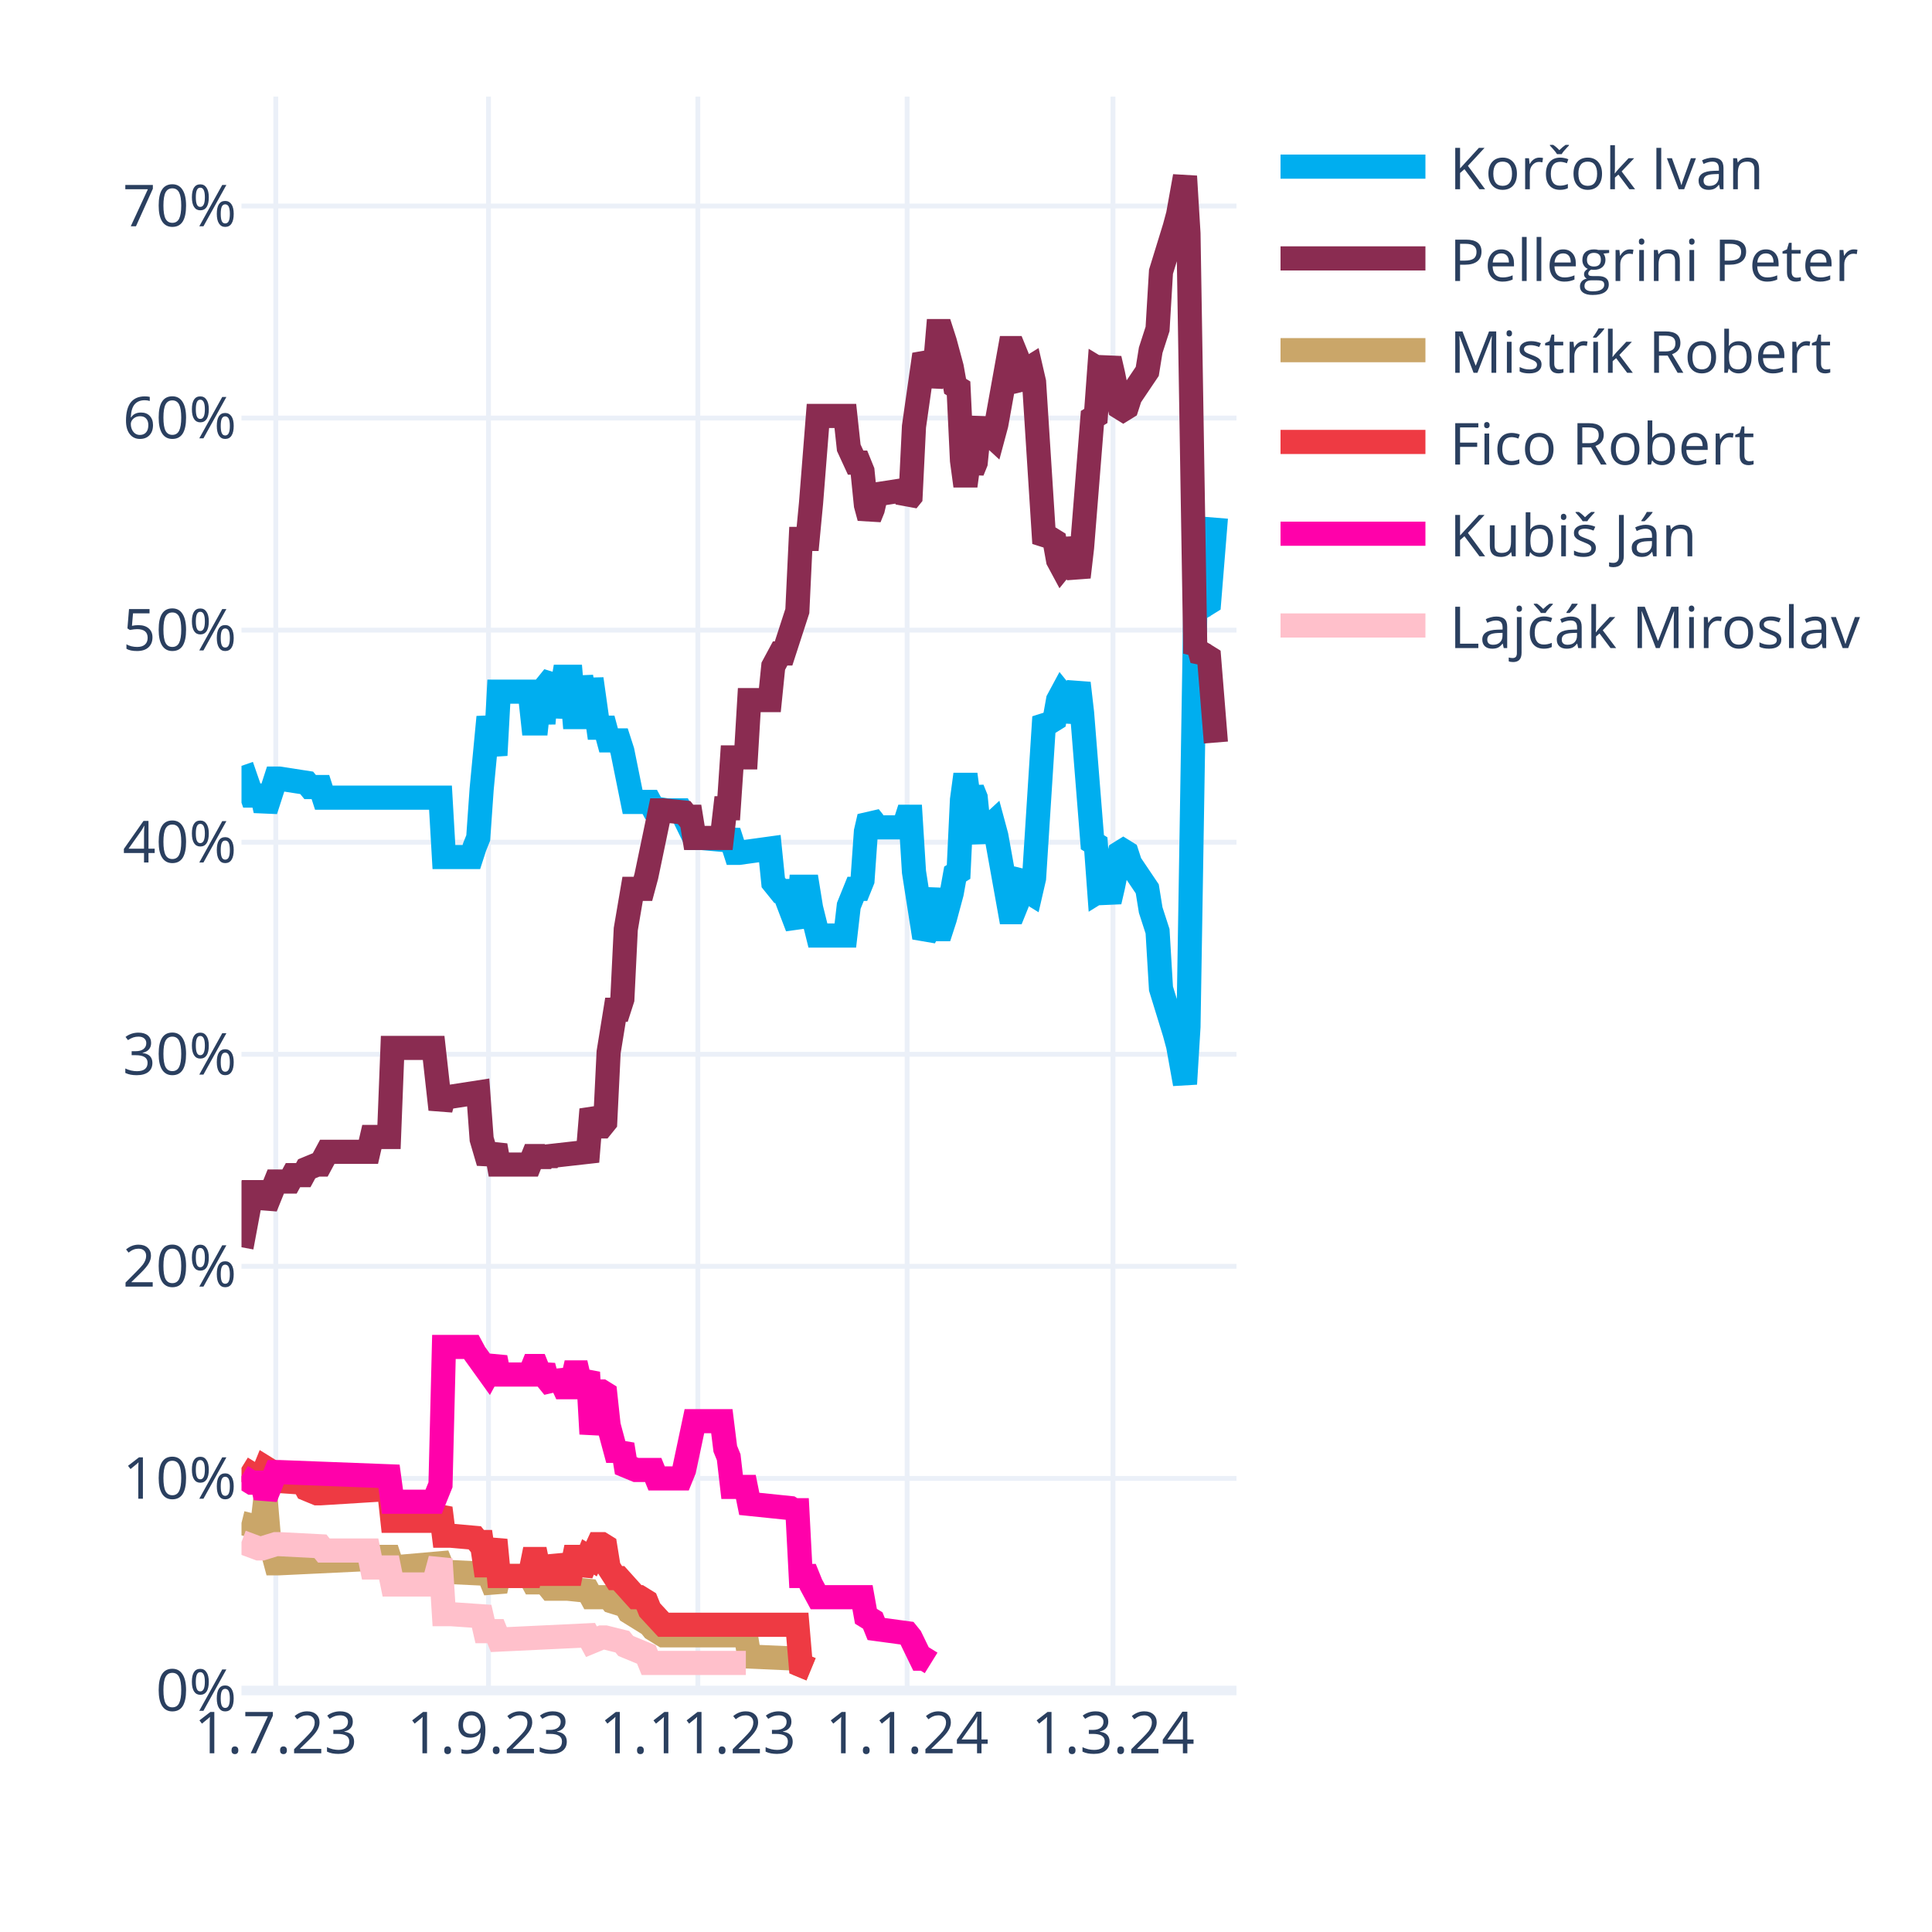
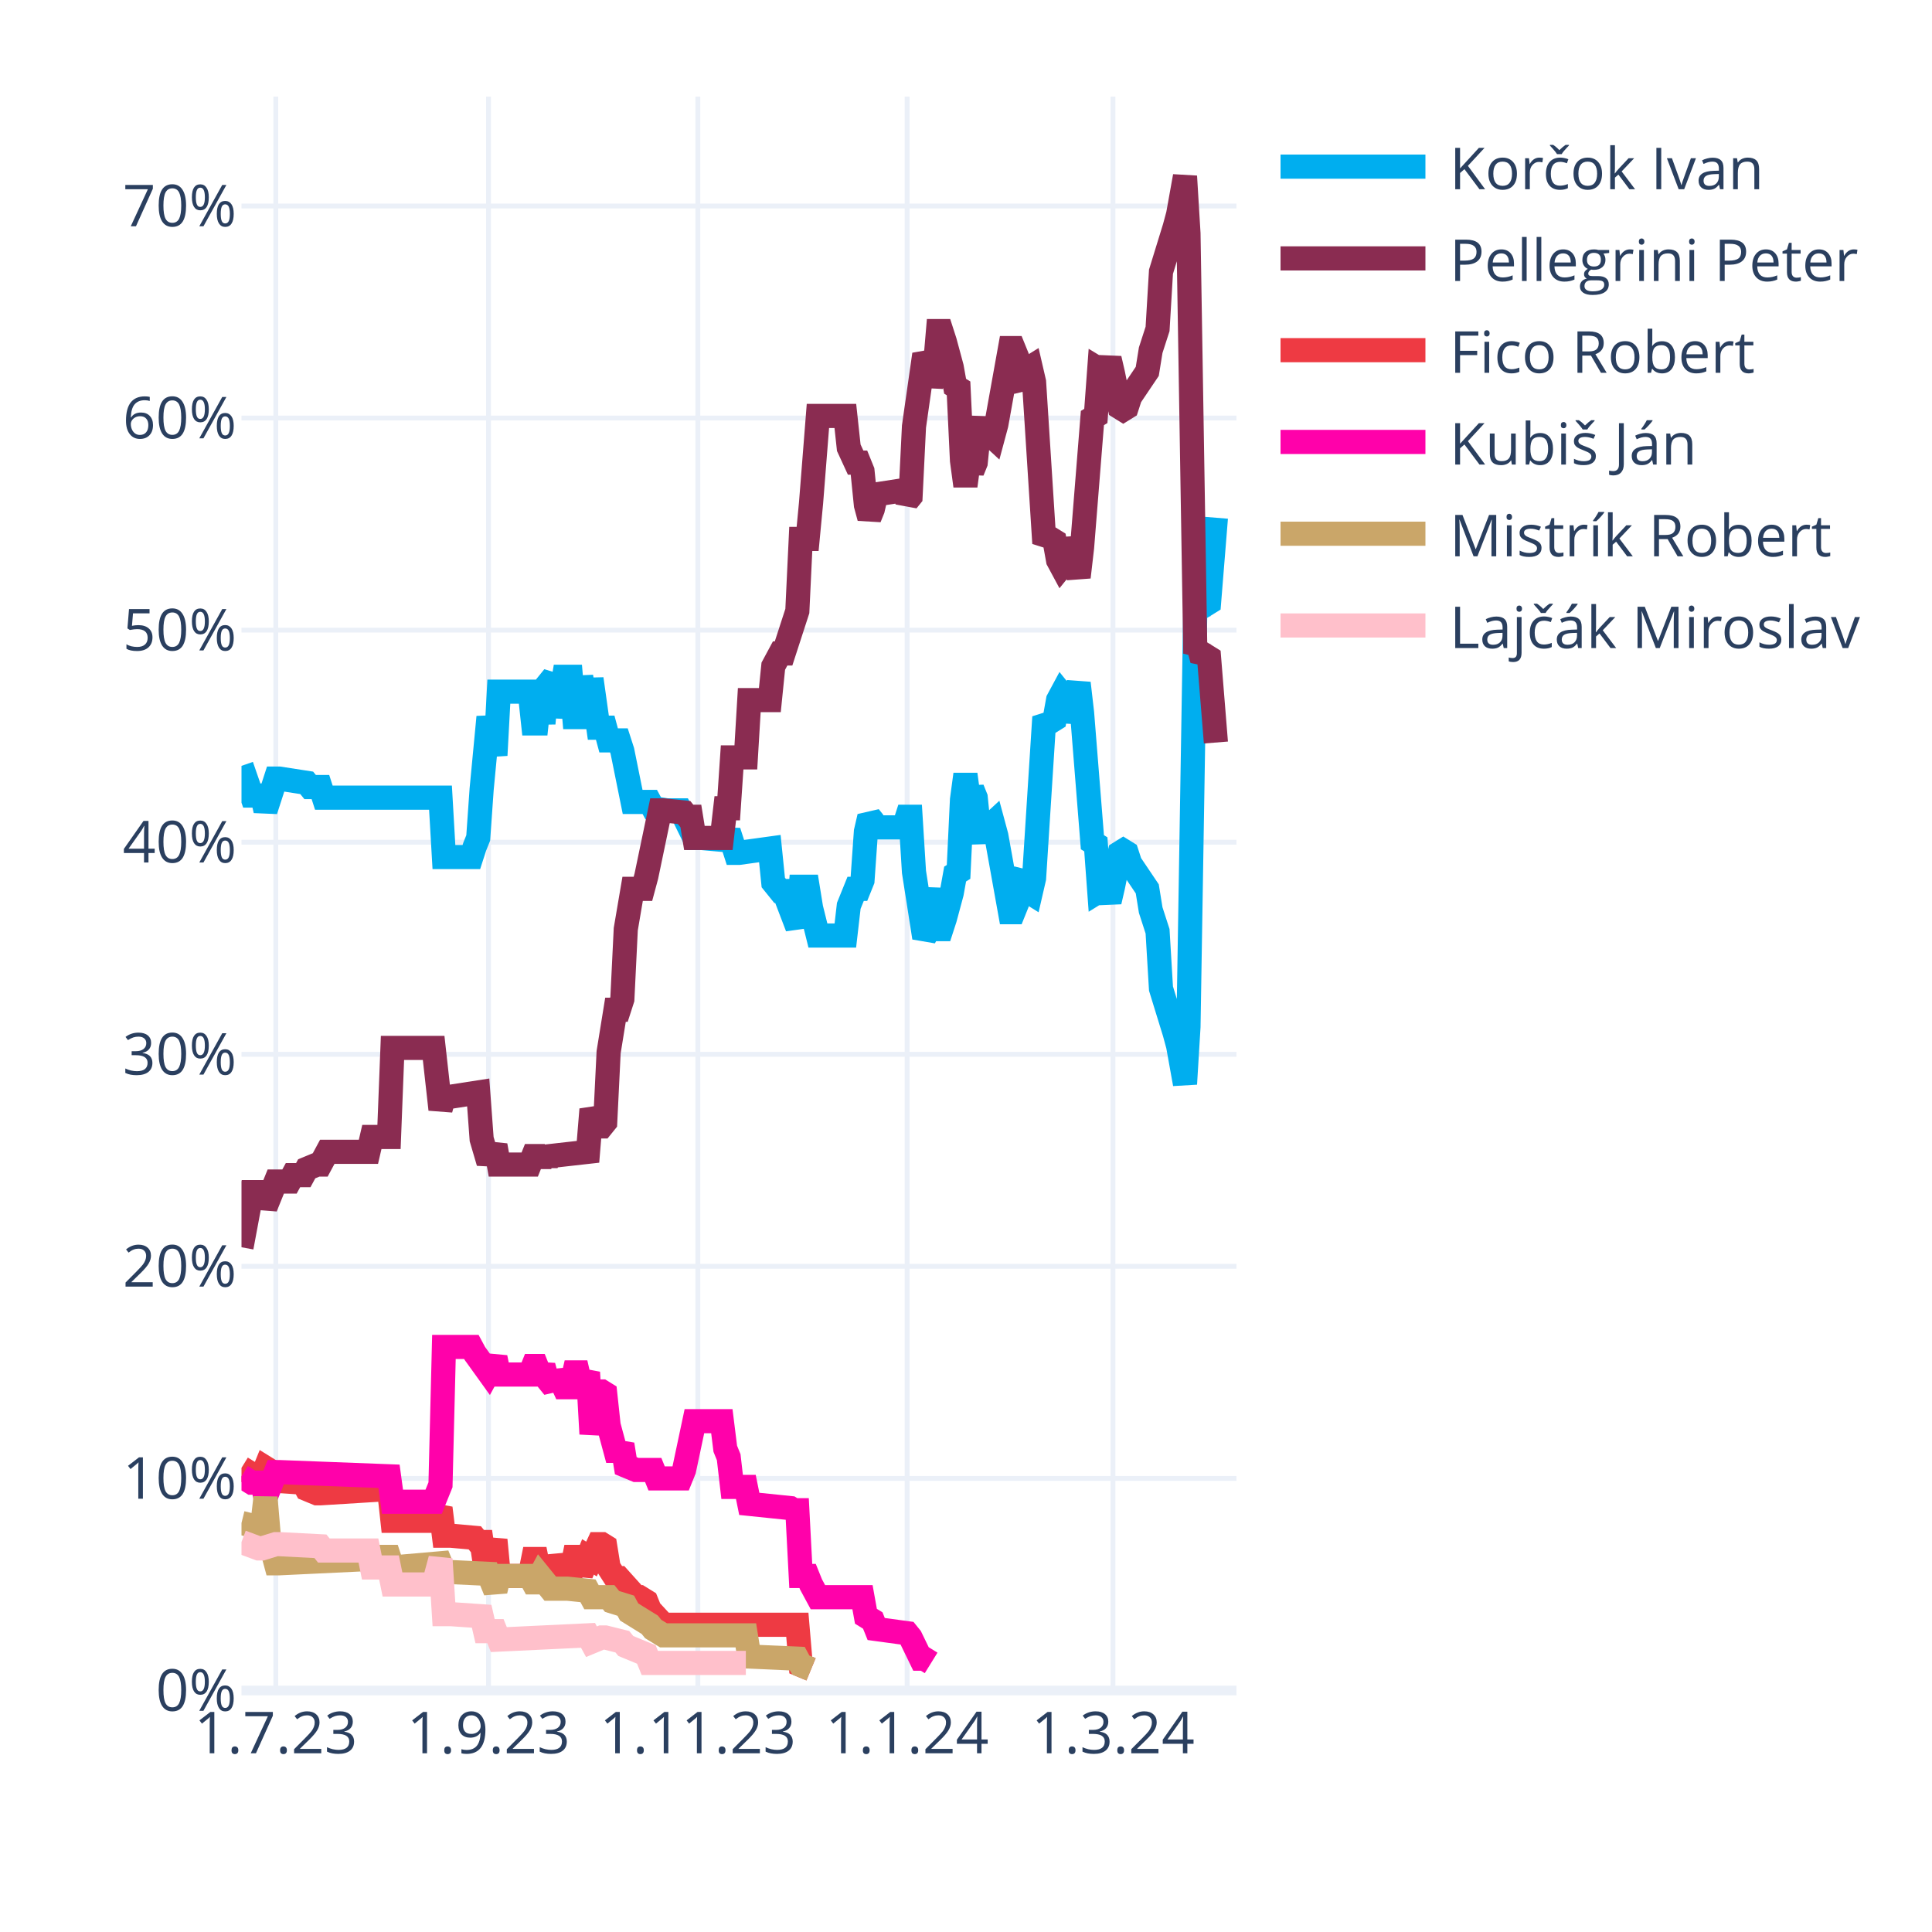
<svg xmlns="http://www.w3.org/2000/svg" class="main-svg" width="400" height="400" style="" viewBox="0 0 400 400">
  <rect x="0" y="0" width="400" height="400" style="fill: rgb(255, 255, 255); fill-opacity: 1;" />
-   <defs id="defs-fe6a55">
+   <defs id="defs-24dbeb">
    <g class="clips">
-       <clipPath id="clipfe6a55xyplot" class="plotclip">
+       <clipPath id="clip24dbebxyplot" class="plotclip">
        <rect width="206" height="330" />
      </clipPath>
-       <clipPath class="axesclip" id="clipfe6a55x">
+       <clipPath class="axesclip" id="clip24dbebx">
        <rect x="50" y="0" width="206" height="400" />
      </clipPath>
-       <clipPath class="axesclip" id="clipfe6a55y">
+       <clipPath class="axesclip" id="clip24dbeby">
        <rect x="0" y="20" width="400" height="330" />
      </clipPath>
-       <clipPath class="axesclip" id="clipfe6a55xy">
+       <clipPath class="axesclip" id="clip24dbebxy">
        <rect x="50" y="20" width="206" height="330" />
      </clipPath>
    </g>
    <g class="gradients" />
    <g class="patterns" />
  </defs>
  <g class="bglayer" />
  <g class="layer-below">
    <g class="imagelayer" />
    <g class="shapelayer" />
  </g>
  <g class="cartesianlayer">
    <g class="subplot xy">
      <g class="layer-subplot">
        <g class="shapelayer" />
        <g class="imagelayer" />
      </g>
      <g class="minor-gridlayer">
        <g class="x" />
        <g class="y" />
      </g>
      <g class="gridlayer">
        <g class="x">
          <path class="xgrid crisp" transform="translate(57.1,0)" d="M0,20v330" style="stroke: rgb(235, 240, 248); stroke-opacity: 1; stroke-width: 1px;" />
          <path class="xgrid crisp" transform="translate(101.14,0)" d="M0,20v330" style="stroke: rgb(235, 240, 248); stroke-opacity: 1; stroke-width: 1px;" />
          <path class="xgrid crisp" transform="translate(144.48,0)" d="M0,20v330" style="stroke: rgb(235, 240, 248); stroke-opacity: 1; stroke-width: 1px;" />
          <path class="xgrid crisp" transform="translate(187.81,0)" d="M0,20v330" style="stroke: rgb(235, 240, 248); stroke-opacity: 1; stroke-width: 1px;" />
          <path class="xgrid crisp" transform="translate(230.43,0)" d="M0,20v330" style="stroke: rgb(235, 240, 248); stroke-opacity: 1; stroke-width: 1px;" />
        </g>
        <g class="y">
          <path class="ygrid crisp" transform="translate(0,306.09)" d="M50,0h206" style="stroke: rgb(235, 240, 248); stroke-opacity: 1; stroke-width: 1px;" />
          <path class="ygrid crisp" transform="translate(0,262.18)" d="M50,0h206" style="stroke: rgb(235, 240, 248); stroke-opacity: 1; stroke-width: 1px;" />
          <path class="ygrid crisp" transform="translate(0,218.28)" d="M50,0h206" style="stroke: rgb(235, 240, 248); stroke-opacity: 1; stroke-width: 1px;" />
          <path class="ygrid crisp" transform="translate(0,174.37)" d="M50,0h206" style="stroke: rgb(235, 240, 248); stroke-opacity: 1; stroke-width: 1px;" />
          <path class="ygrid crisp" transform="translate(0,130.46)" d="M50,0h206" style="stroke: rgb(235, 240, 248); stroke-opacity: 1; stroke-width: 1px;" />
          <path class="ygrid crisp" transform="translate(0,86.55)" d="M50,0h206" style="stroke: rgb(235, 240, 248); stroke-opacity: 1; stroke-width: 1px;" />
          <path class="ygrid crisp" transform="translate(0,42.65)" d="M50,0h206" style="stroke: rgb(235, 240, 248); stroke-opacity: 1; stroke-width: 1px;" />
        </g>
      </g>
      <g class="zerolinelayer">
        <path class="yzl zl crisp" transform="translate(0,350)" d="M50,0h206" style="stroke: rgb(235, 240, 248); stroke-opacity: 1; stroke-width: 2px;" />
      </g>
      <g class="layer-between">
        <g class="shapelayer" />
        <g class="imagelayer" />
      </g>
      <path class="xlines-below" />
      <path class="ylines-below" />
      <g class="overlines-below" />
      <g class="xaxislayer-below" />
      <g class="yaxislayer-below" />
      <g class="overaxes-below" />
-       <g class="plot" transform="translate(50,20)" clip-path="url(#clipfe6a55xyplot)">
+       <g class="plot" transform="translate(50,20)" clip-path="url(#clip24dbebxyplot)">
        <g class="scatterlayer mlayer">
-           <g class="trace scatter tracef2269d" style="stroke-miterlimit: 2; opacity: 1;">
+           <g class="trace scatter trace7a4d39" style="stroke-miterlimit: 2; opacity: 1;">
            <g class="fills" />
            <g class="errorbars" />
            <g class="lines">
              <path class="js-line" d="M0,138.56L2.13,144.71L2.84,144.71L4.26,144.71L4.97,147.78L7.1,141.2L7.81,141.2L13.5,142.08L14.21,142.95L16.34,142.95L17.05,145.15L41.2,145.15L41.91,157.44L47.59,157.44L48.3,155.25L49.01,153.49L49.72,143.39L51.14,128.46L51.86,132.42L52.57,136.37L53.28,123.2L59.67,123.2L60.38,129.78L61.09,129.78L61.8,123.2L62.51,129.78L63.22,121.88L64.64,120.12L65.35,128.46L66.77,120.12L67.48,120.12L68.19,120.12L68.9,128.46L69.61,128.46L70.32,120.12L71.74,128.46L72.46,120.56L73.88,130.66L74.59,130.66L75.3,130.66L76.01,133.29L78.14,133.29L78.85,135.49L80.98,146.03L81.69,146.03L84.53,146.03L85.24,147.34L88.08,147.78L88.79,147.78L90.92,147.78L91.63,149.1L93.77,153.49L95.19,153.49L100.16,153.93L100.87,152.17L102.29,156.57L103,156.57L109.39,155.69L110.1,162.71L111.52,164.47L112.23,164.47L115.08,171.93L115.79,163.59L117.21,163.59L117.92,167.98L119.34,173.69L120.05,173.69L125.02,173.69L125.73,167.54L127.15,164.03L127.86,164.03L128.57,162.27L129.28,152.17L129.99,149.1L130.7,149.98L131.41,151.3L137.1,151.3L137.81,149.1L138.52,149.1L139.23,160.52L141.36,174.13L142.07,172.81L143.49,164.03L144.2,172.37L144.91,172.37L145.62,170.18L147.04,164.91L147.75,160.96L148.46,160.52L149.17,145.59L149.88,140.32L150.59,145.59L151.3,143.39L152.01,145.15L152.72,152.17L153.43,153.93L154.14,151.74L155.57,150.42L156.28,153.05L159.12,168.86L159.83,168.86L160.54,167.1L161.25,161.83L161.96,160.96L162.67,164.47L163.38,164.91L164.09,161.83L166.22,128.46L166.93,129.34L167.64,129.34L168.35,128.9L169.06,124.95L169.77,123.63L170.48,124.51L171.19,129.34L173.32,121.44L174.03,127.59L176.17,154.37L176.88,154.81L177.59,164.47L178.3,164.03L179.01,164.47L179.72,166.66L180.43,163.59L181.85,156.57L182.56,156.13L183.27,156.57L183.98,158.76L187.53,164.03L188.24,168.42L189.66,172.81L190.37,184.67L193.21,193.89L193.92,196.52L195.34,204.42L196.06,192.57L197.48,105.63L198.19,106.95L198.9,104.32L199.61,105.19L200.32,104.75L201.74,87.19" style="vector-effect: none; fill: none; stroke: rgb(0, 174, 239); stroke-opacity: 1; stroke-width: 5px; opacity: 1;" />
            </g>
            <g class="points" />
            <g class="text" />
          </g>
-           <g class="trace scatter trace4e68b1" style="stroke-miterlimit: 2; opacity: 1;">
+           <g class="trace scatter trace6aaf81" style="stroke-miterlimit: 2; opacity: 1;">
            <g class="fills" />
            <g class="errorbars" />
            <g class="lines">
              <path class="js-line" d="M0,238.23L2.13,226.82L2.84,226.82L4.26,226.82L4.97,229.89L7.1,224.62L7.81,224.62L9.94,224.62L10.66,223.3L12.79,223.3L13.5,221.99L15.63,221.11L16.34,221.11L17.76,218.47L18.47,218.47L26.28,218.47L26.99,215.4L30.54,215.4L31.26,196.96L39.78,196.96L41.2,209.69L41.91,207.06L43.33,207.06L49.01,206.18L49.72,215.84L51.14,220.67L51.86,218.91L52.57,217.16L53.28,221.11L59.67,221.11L60.38,219.35L61.09,219.35L61.8,221.11L62.51,219.35L63.22,220.67L63.93,219.35L71.74,218.47L72.46,209.69L73.88,213.21L74.59,213.21L75.3,212.33L76.01,197.84L77.43,189.06L78.14,189.06L78.85,186.86L79.56,172.37L80.98,164.03L81.69,164.03L83.11,164.03L83.82,161.39L86.66,147.78L87.37,147.78L91.63,148.22L92.34,149.1L93.06,149.1L93.77,153.49L99.45,153.49L100.16,147.34L100.87,147.34L101.58,136.81L104.42,136.81L105.13,124.95L109.39,124.95L110.1,117.93L111.52,115.29L112.23,115.29L115.08,106.51L115.79,91.58L117.21,91.58L117.92,84.12L119.34,66.12L120.05,66.12L125.02,66.12L125.73,72.7L127.15,75.78L127.86,75.78L128.57,77.53L129.28,84.56L129.99,87.19L130.7,85.43L131.41,82.36L137.1,81.48L137.81,83.68L138.52,82.8L139.23,68.31L141.36,53.38L142.07,54.7L142.78,59.97L143.49,56.89L144.2,48.55L144.91,48.55L145.62,50.75L147.04,56.02L147.75,59.97L148.46,60.41L149.17,75.34L149.88,80.61L150.59,75.34L151.3,77.53L152.01,75.78L152.72,68.75L153.43,66.99L154.14,69.19L155.57,70.51L156.28,67.87L159.12,52.07L159.83,52.07L160.54,53.82L161.25,59.09L161.96,59.97L162.67,56.46L163.38,56.02L164.09,59.09L166.22,92.46L166.93,91.58L167.64,91.58L168.35,92.02L169.06,95.97L169.77,97.29L170.48,96.41L171.19,91.58L173.32,99.49L174.03,93.34L176.17,66.55L176.88,66.12L177.59,56.46L178.3,56.89L179.01,56.46L179.72,54.26L180.43,57.33L181.85,64.36L182.56,64.8L183.27,64.36L183.98,62.16L187.53,56.89L188.24,52.5L189.66,48.11L190.37,36.26L193.21,27.04L193.92,24.4L195.34,16.5L196.06,28.36L197.48,115.29L198.19,113.97L198.9,116.61L199.61,115.73L200.32,116.17L201.74,133.73" style="vector-effect: none; fill: none; stroke: rgb(138, 44, 81); stroke-opacity: 1; stroke-width: 5px; opacity: 1;" />
            </g>
            <g class="points" />
            <g class="text" />
          </g>
-           <g class="trace scatter traceb7e66b" style="stroke-miterlimit: 2; opacity: 1;">
+           <g class="trace scatter trace02e251" style="stroke-miterlimit: 2; opacity: 1;">
+             <g class="fills" />
+             <g class="errorbars" />
+             <g class="lines">
+               <path class="js-line" d="M0,283.9L2.84,285.65L3.55,285.65L4.26,285.65L4.97,283.9L5.68,284.34L6.39,286.53L12.79,286.97L13.5,288.29L15.63,289.17L16.34,289.17L30.54,288.29L31.26,294.87L39.78,294.87L41.2,292.24L41.91,297.95L43.33,297.95L48.3,298.39L49.01,299.26L49.72,299.26L50.43,304.09L51.14,304.09L51.86,301.46L52.57,298.83L53.28,306.29L59.67,306.29L60.38,302.78L61.09,302.78L61.8,306.29L62.51,302.78L63.22,305.85L64.64,305.85L65.35,302.34L66.77,305.85L67.48,305.85L68.19,305.85L68.9,302.34L69.61,302.34L70.32,305.85L71.74,302.34L72.46,302.78L73.88,299.7L74.59,299.7L75.3,300.14L76.01,304.53L77.43,306.73L78.14,306.73L81.69,310.68L82.4,310.68L83.82,311.56L84.53,313.32L87.37,316.39L88.08,316.39L115.08,316.39L115.79,324.73L117.92,325.61" style="vector-effect: none; fill: none; stroke: rgb(238, 58, 67); stroke-opacity: 1; stroke-width: 5px; opacity: 1;" />
+             </g>
+             <g class="points" />
+             <g class="text" />
+           </g>
+           <g class="trace scatter trace201d92" style="stroke-miterlimit: 2; opacity: 1;">
+             <g class="fills" />
+             <g class="errorbars" />
+             <g class="lines">
+               <path class="js-line" d="M0,285.65L2.13,286.97L2.84,286.97L4.26,286.97L4.97,290.04L7.1,284.78L7.81,284.78L30.54,285.65L31.26,290.92L39.78,290.92L41.2,287.41L41.91,258.87L43.33,258.87L47.59,258.87L48.3,260.19L51.14,264.14L51.86,262.82L52.57,261.07L53.28,264.58L59.67,264.58L60.38,262.82L61.09,262.82L61.8,264.58L62.51,262.82L63.22,265.46L64.64,267.21L65.35,264.14L66.77,267.21L67.48,267.21L68.19,267.21L68.9,264.14L69.61,264.14L70.32,267.21L71.74,264.14L72.46,276.87L73.88,268.09L74.59,268.09L75.3,268.53L76.01,275.12L77.43,280.38L78.14,280.38L78.85,279.07L79.56,283.46L81.69,284.34L82.4,284.34L85.24,284.34L85.95,286.09L90.92,286.09L91.63,284.34L93.77,274.24L95.19,274.24L99.45,274.24L100.16,279.95L100.87,281.7L101.58,287.85L104.42,287.85L105.13,291.36L113.66,292.24L114.37,292.68L115.08,292.68L115.79,306.29L117.21,306.29L117.92,308.05L119.34,310.68L120.05,310.68L128.57,310.68L129.28,314.63L130.7,315.51L131.41,317.27L137.81,318.14L138.52,319.02L140.65,323.41L141.36,323.41L142.78,324.29" style="vector-effect: none; fill: none; stroke: rgb(255, 1, 170); stroke-opacity: 1; stroke-width: 5px; opacity: 1;" />
+             </g>
+             <g class="points" />
+             <g class="text" />
+           </g>
+           <g class="trace scatter traceda86c9" style="stroke-miterlimit: 2; opacity: 1;">
            <g class="fills" />
            <g class="errorbars" />
            <g class="lines">
              <path class="js-line" d="M0,295.31L3.55,296.19L4.26,296.19L4.97,290.04L5.68,298.39L7.1,303.66L7.81,303.66L26.28,302.78L26.99,302.34L30.54,302.34L31.26,304.53L41.2,303.66L41.91,305.41L51.14,305.85L51.86,307.61L52.57,309.36L53.28,306.29L59.67,306.29L60.38,307.61L61.09,307.61L61.8,306.29L63.93,308.92L64.64,308.92L66.77,308.92L67.48,308.92L71.74,309.36L72.46,310.68L76.01,310.68L76.72,311.56L79.56,312.44L80.27,313.75L84.53,316.39L85.24,317.27L87.37,318.58L88.08,318.58L104.42,318.58L105.13,322.97L115.08,323.41L115.79,324.73L117.92,325.61" style="vector-effect: none; fill: none; stroke: rgb(202, 166, 105); stroke-opacity: 1; stroke-width: 5px; opacity: 1;" />
            </g>
            <g class="points" />
            <g class="text" />
          </g>
-           <g class="trace scatter tracec4d70a" style="stroke-miterlimit: 2; opacity: 1;">
-             <g class="fills" />
-             <g class="errorbars" />
-             <g class="lines">
-               <path class="js-line" d="M0,283.9L2.84,285.65L3.55,285.65L4.26,285.65L4.97,283.9L5.68,284.34L6.39,286.53L12.79,286.97L13.5,288.29L15.63,289.17L16.34,289.17L30.54,288.29L31.26,294.87L39.78,294.87L41.2,292.24L41.91,297.95L43.33,297.95L48.3,298.39L49.01,299.26L49.72,299.26L50.43,304.09L51.14,304.09L51.86,301.46L52.57,298.83L53.28,306.29L59.67,306.29L60.38,302.78L61.09,302.78L61.8,306.29L62.51,302.78L63.22,305.85L64.64,305.85L65.35,302.34L66.77,305.85L67.48,305.85L68.19,305.85L68.9,302.34L69.61,302.34L70.32,305.85L71.74,302.34L72.46,302.78L73.88,299.7L74.59,299.7L75.3,300.14L76.01,304.53L77.43,306.73L78.14,306.73L81.69,310.68L82.4,310.68L83.82,311.56L84.53,313.32L87.37,316.39L88.08,316.39L115.08,316.39L115.79,324.73L117.92,325.61" style="vector-effect: none; fill: none; stroke: rgb(238, 58, 67); stroke-opacity: 1; stroke-width: 5px; opacity: 1;" />
-             </g>
-             <g class="points" />
-             <g class="text" />
-           </g>
-           <g class="trace scatter trace2441f5" style="stroke-miterlimit: 2; opacity: 1;">
-             <g class="fills" />
-             <g class="errorbars" />
-             <g class="lines">
-               <path class="js-line" d="M0,285.65L2.13,286.97L2.84,286.97L4.26,286.97L4.97,290.04L7.1,284.78L7.81,284.78L30.54,285.65L31.26,290.92L39.78,290.92L41.2,287.41L41.91,258.87L43.33,258.87L47.59,258.87L48.3,260.19L51.14,264.14L51.86,262.82L52.57,261.07L53.28,264.58L59.67,264.58L60.38,262.82L61.09,262.82L61.8,264.58L62.51,262.82L63.22,265.46L64.64,267.21L65.35,264.14L66.77,267.21L67.48,267.21L68.19,267.21L68.9,264.14L69.61,264.14L70.32,267.21L71.74,264.14L72.46,276.87L73.88,268.09L74.59,268.09L75.3,268.53L76.01,275.12L77.43,280.38L78.14,280.38L78.85,279.07L79.56,283.46L81.69,284.34L82.4,284.34L85.24,284.34L85.95,286.09L90.92,286.09L91.63,284.34L93.77,274.24L95.19,274.24L99.45,274.24L100.16,279.95L100.87,281.7L101.58,287.85L104.42,287.85L105.13,291.36L113.66,292.24L114.37,292.68L115.08,292.68L115.79,306.29L117.21,306.29L117.92,308.05L119.34,310.68L120.05,310.68L128.57,310.68L129.28,314.63L130.7,315.51L131.41,317.27L137.81,318.14L138.52,319.02L140.65,323.41L141.36,323.41L142.78,324.29" style="vector-effect: none; fill: none; stroke: rgb(255, 1, 170); stroke-opacity: 1; stroke-width: 5px; opacity: 1;" />
-             </g>
-             <g class="points" />
-             <g class="text" />
-           </g>
-           <g class="trace scatter trace3513e5" style="stroke-miterlimit: 2; opacity: 1;">
+           <g class="trace scatter trace53ed8f" style="stroke-miterlimit: 2; opacity: 1;">
            <g class="fills" />
            <g class="errorbars" />
            <g class="lines">
              <path class="js-line" d="M0,299.26L3.55,300.58L4.26,300.58L7.1,299.7L7.81,299.7L16.34,300.14L17.05,301.02L26.28,301.02L26.99,304.53L30.54,304.53L31.26,308.05L39.78,308.05L41.2,302.78L41.91,314.19L43.33,314.19L49.72,314.63L50.43,317.71L52.57,317.71L53.28,319.46L71.74,318.58L72.46,319.9L74.59,319.02L75.3,319.02L78.85,319.9L79.56,320.78L83.82,322.54L84.53,324.29L104.42,324.29" style="vector-effect: none; fill: none; stroke: rgb(255, 192, 203); stroke-opacity: 1; stroke-width: 5px; opacity: 1;" />
            </g>
            <g class="points" />
            <g class="text" />
          </g>
        </g>
      </g>
      <g class="overplot" />
      <path class="xlines-above crisp" d="M0,0" style="fill: none;" />
      <path class="ylines-above crisp" d="M0,0" style="fill: none;" />
      <g class="overlines-above" />
      <g class="xaxislayer-above">
        <g class="xtick">
          <text text-anchor="middle" x="0" y="363" transform="translate(57.1,0)" style="font-family: 'Open Sans', verdana, arial, sans-serif; font-size: 12px; fill: rgb(42, 63, 95); fill-opacity: 1; white-space: pre; opacity: 1;">1.7.23</text>
        </g>
        <g class="xtick">
          <text text-anchor="middle" x="0" y="363" style="font-family: 'Open Sans', verdana, arial, sans-serif; font-size: 12px; fill: rgb(42, 63, 95); fill-opacity: 1; white-space: pre; opacity: 1;" transform="translate(101.14,0)">1.9.23</text>
        </g>
        <g class="xtick">
          <text text-anchor="middle" x="0" y="363" style="font-family: 'Open Sans', verdana, arial, sans-serif; font-size: 12px; fill: rgb(42, 63, 95); fill-opacity: 1; white-space: pre; opacity: 1;" transform="translate(144.48,0)">1.11.23</text>
        </g>
        <g class="xtick">
          <text text-anchor="middle" x="0" y="363" style="font-family: 'Open Sans', verdana, arial, sans-serif; font-size: 12px; fill: rgb(42, 63, 95); fill-opacity: 1; white-space: pre; opacity: 1;" transform="translate(187.81,0)">1.1.24</text>
        </g>
        <g class="xtick">
          <text text-anchor="middle" x="0" y="363" style="font-family: 'Open Sans', verdana, arial, sans-serif; font-size: 12px; fill: rgb(42, 63, 95); fill-opacity: 1; white-space: pre; opacity: 1;" transform="translate(230.43,0)">1.3.24</text>
        </g>
      </g>
      <g class="yaxislayer-above">
        <g class="ytick">
          <text text-anchor="end" x="49" y="4.2" transform="translate(0,350)" style="font-family: 'Open Sans', verdana, arial, sans-serif; font-size: 12px; fill: rgb(42, 63, 95); fill-opacity: 1; white-space: pre; opacity: 1;">0%</text>
        </g>
        <g class="ytick">
          <text text-anchor="end" x="49" y="4.2" style="font-family: 'Open Sans', verdana, arial, sans-serif; font-size: 12px; fill: rgb(42, 63, 95); fill-opacity: 1; white-space: pre; opacity: 1;" transform="translate(0,306.09)">10%</text>
        </g>
        <g class="ytick">
          <text text-anchor="end" x="49" y="4.2" style="font-family: 'Open Sans', verdana, arial, sans-serif; font-size: 12px; fill: rgb(42, 63, 95); fill-opacity: 1; white-space: pre; opacity: 1;" transform="translate(0,262.18)">20%</text>
        </g>
        <g class="ytick">
          <text text-anchor="end" x="49" y="4.2" style="font-family: 'Open Sans', verdana, arial, sans-serif; font-size: 12px; fill: rgb(42, 63, 95); fill-opacity: 1; white-space: pre; opacity: 1;" transform="translate(0,218.28)">30%</text>
        </g>
        <g class="ytick">
          <text text-anchor="end" x="49" y="4.2" style="font-family: 'Open Sans', verdana, arial, sans-serif; font-size: 12px; fill: rgb(42, 63, 95); fill-opacity: 1; white-space: pre; opacity: 1;" transform="translate(0,174.37)">40%</text>
        </g>
        <g class="ytick">
          <text text-anchor="end" x="49" y="4.2" style="font-family: 'Open Sans', verdana, arial, sans-serif; font-size: 12px; fill: rgb(42, 63, 95); fill-opacity: 1; white-space: pre; opacity: 1;" transform="translate(0,130.46)">50%</text>
        </g>
        <g class="ytick">
          <text text-anchor="end" x="49" y="4.2" style="font-family: 'Open Sans', verdana, arial, sans-serif; font-size: 12px; fill: rgb(42, 63, 95); fill-opacity: 1; white-space: pre; opacity: 1;" transform="translate(0,86.55)">60%</text>
        </g>
        <g class="ytick">
          <text text-anchor="end" x="49" y="4.2" style="font-family: 'Open Sans', verdana, arial, sans-serif; font-size: 12px; fill: rgb(42, 63, 95); fill-opacity: 1; white-space: pre; opacity: 1;" transform="translate(0,42.65)">70%</text>
        </g>
      </g>
      <g class="overaxes-above" />
    </g>
  </g>
  <g class="polarlayer" />
  <g class="smithlayer" />
  <g class="ternarylayer" />
  <g class="geolayer" />
  <g class="funnelarealayer" />
  <g class="pielayer" />
  <g class="iciclelayer" />
  <g class="treemaplayer" />
  <g class="sunburstlayer" />
  <g class="glimages" />
-   <defs id="topdefs-fe6a55">
+   <defs id="topdefs-24dbeb">
    <g class="clips" />
-     <clipPath id="legendfe6a55">
+     <clipPath id="legend24dbeb">
      <rect width="128" height="124" x="0" y="0" />
    </clipPath>
  </defs>
  <g class="layer-above">
    <g class="imagelayer" />
    <g class="shapelayer" />
  </g>
  <g class="infolayer">
    <g class="legend" pointer-events="all" transform="translate(260.12,20)">
      <rect class="bg" shape-rendering="crispEdges" width="128" height="124" x="0" y="0" style="stroke: rgb(68, 68, 68); stroke-opacity: 1; fill: rgb(255, 255, 255); fill-opacity: 1; stroke-width: 0px;" />
-       <g class="scrollbox" transform="" clip-path="url(#legendfe6a55)">
+       <g class="scrollbox" transform="" clip-path="url(#legend24dbeb)">
        <g class="groups">
          <g class="traces" transform="translate(0,14.5)" style="opacity: 1;">
            <text class="legendtext" text-anchor="start" x="40" y="4.68" style="font-family: 'Open Sans', verdana, arial, sans-serif; font-size: 12px; fill: rgb(42, 63, 95); fill-opacity: 1; white-space: pre;">Korčok Ivan</text>
            <g class="layers" style="opacity: 1;">
              <g class="legendfill" />
              <g class="legendlines">
                <path class="js-line" d="M5,0h30" style="fill: none; stroke: rgb(0, 174, 239); stroke-opacity: 1; stroke-width: 5px;" />
              </g>
              <g class="legendsymbols">
                <g class="legendpoints" />
              </g>
            </g>
            <rect class="legendtoggle" x="0" y="-9.5" width="122.703" height="19" style="fill: rgb(0, 0, 0); fill-opacity: 0;" />
          </g>
          <g class="traces" transform="translate(0,33.5)" style="opacity: 1;">
            <text class="legendtext" text-anchor="start" x="40" y="4.68" style="font-family: 'Open Sans', verdana, arial, sans-serif; font-size: 12px; fill: rgb(42, 63, 95); fill-opacity: 1; white-space: pre;">Pellegrini Peter</text>
            <g class="layers" style="opacity: 1;">
              <g class="legendfill" />
              <g class="legendlines">
                <path class="js-line" d="M5,0h30" style="fill: none; stroke: rgb(138, 44, 81); stroke-opacity: 1; stroke-width: 5px;" />
              </g>
              <g class="legendsymbols">
                <g class="legendpoints" />
              </g>
            </g>
            <rect class="legendtoggle" x="0" y="-9.5" width="122.703" height="19" style="fill: rgb(0, 0, 0); fill-opacity: 0;" />
          </g>
          <g class="traces" transform="translate(0,52.5)" style="opacity: 1;">
+             <text class="legendtext" text-anchor="start" x="40" y="4.68" style="font-family: 'Open Sans', verdana, arial, sans-serif; font-size: 12px; fill: rgb(42, 63, 95); fill-opacity: 1; white-space: pre;">Fico Robert</text>
+             <g class="layers" style="opacity: 1;">
+               <g class="legendfill" />
+               <g class="legendlines">
+                 <path class="js-line" d="M5,0h30" style="fill: none; stroke: rgb(238, 58, 67); stroke-opacity: 1; stroke-width: 5px;" />
+               </g>
+               <g class="legendsymbols">
+                 <g class="legendpoints" />
+               </g>
+             </g>
+             <rect class="legendtoggle" x="0" y="-9.5" width="122.703" height="19" style="fill: rgb(0, 0, 0); fill-opacity: 0;" />
+           </g>
+           <g class="traces" transform="translate(0,71.5)" style="opacity: 1;">
+             <text class="legendtext" text-anchor="start" x="40" y="4.68" style="font-family: 'Open Sans', verdana, arial, sans-serif; font-size: 12px; fill: rgb(42, 63, 95); fill-opacity: 1; white-space: pre;">Kubiš Ján</text>
+             <g class="layers" style="opacity: 1;">
+               <g class="legendfill" />
+               <g class="legendlines">
+                 <path class="js-line" d="M5,0h30" style="fill: none; stroke: rgb(255, 1, 170); stroke-opacity: 1; stroke-width: 5px;" />
+               </g>
+               <g class="legendsymbols">
+                 <g class="legendpoints" />
+               </g>
+             </g>
+             <rect class="legendtoggle" x="0" y="-9.5" width="122.703" height="19" style="fill: rgb(0, 0, 0); fill-opacity: 0;" />
+           </g>
+           <g class="traces" transform="translate(0,90.5)" style="opacity: 1;">
            <text class="legendtext" text-anchor="start" x="40" y="4.68" style="font-family: 'Open Sans', verdana, arial, sans-serif; font-size: 12px; fill: rgb(42, 63, 95); fill-opacity: 1; white-space: pre;">Mistrík Robert</text>
            <g class="layers" style="opacity: 1;">
              <g class="legendfill" />
              <g class="legendlines">
                <path class="js-line" d="M5,0h30" style="fill: none; stroke: rgb(202, 166, 105); stroke-opacity: 1; stroke-width: 5px;" />
-               </g>
-               <g class="legendsymbols">
-                 <g class="legendpoints" />
-               </g>
-             </g>
-             <rect class="legendtoggle" x="0" y="-9.5" width="122.703" height="19" style="fill: rgb(0, 0, 0); fill-opacity: 0;" />
-           </g>
-           <g class="traces" transform="translate(0,71.5)" style="opacity: 1;">
-             <text class="legendtext" text-anchor="start" x="40" y="4.68" style="font-family: 'Open Sans', verdana, arial, sans-serif; font-size: 12px; fill: rgb(42, 63, 95); fill-opacity: 1; white-space: pre;">Fico Robert</text>
-             <g class="layers" style="opacity: 1;">
-               <g class="legendfill" />
-               <g class="legendlines">
-                 <path class="js-line" d="M5,0h30" style="fill: none; stroke: rgb(238, 58, 67); stroke-opacity: 1; stroke-width: 5px;" />
-               </g>
-               <g class="legendsymbols">
-                 <g class="legendpoints" />
-               </g>
-             </g>
-             <rect class="legendtoggle" x="0" y="-9.5" width="122.703" height="19" style="fill: rgb(0, 0, 0); fill-opacity: 0;" />
-           </g>
-           <g class="traces" transform="translate(0,90.5)" style="opacity: 1;">
-             <text class="legendtext" text-anchor="start" x="40" y="4.68" style="font-family: 'Open Sans', verdana, arial, sans-serif; font-size: 12px; fill: rgb(42, 63, 95); fill-opacity: 1; white-space: pre;">Kubiš Ján</text>
-             <g class="layers" style="opacity: 1;">
-               <g class="legendfill" />
-               <g class="legendlines">
-                 <path class="js-line" d="M5,0h30" style="fill: none; stroke: rgb(255, 1, 170); stroke-opacity: 1; stroke-width: 5px;" />
              </g>
              <g class="legendsymbols">
                <g class="legendpoints" />
              </g>
            </g>
            <rect class="legendtoggle" x="0" y="-9.5" width="122.703" height="19" style="fill: rgb(0, 0, 0); fill-opacity: 0;" />
          </g>
          <g class="traces" transform="translate(0,109.5)" style="opacity: 1;">
            <text class="legendtext" text-anchor="start" x="40" y="4.68" style="font-family: 'Open Sans', verdana, arial, sans-serif; font-size: 12px; fill: rgb(42, 63, 95); fill-opacity: 1; white-space: pre;">Lajčák Miroslav</text>
            <g class="layers" style="opacity: 1;">
              <g class="legendfill" />
              <g class="legendlines">
                <path class="js-line" d="M5,0h30" style="fill: none; stroke: rgb(255, 192, 203); stroke-opacity: 1; stroke-width: 5px;" />
              </g>
              <g class="legendsymbols">
                <g class="legendpoints" />
              </g>
            </g>
            <rect class="legendtoggle" x="0" y="-9.5" width="122.703" height="19" style="fill: rgb(0, 0, 0); fill-opacity: 0;" />
          </g>
        </g>
      </g>
      <rect class="scrollbar" rx="20" ry="3" width="0" height="0" x="0" y="0" style="fill: rgb(128, 139, 164); fill-opacity: 1;" />
    </g>
    <g class="g-gtitle" />
    <g class="g-xtitle" />
    <g class="g-ytitle" />
  </g>
</svg>
